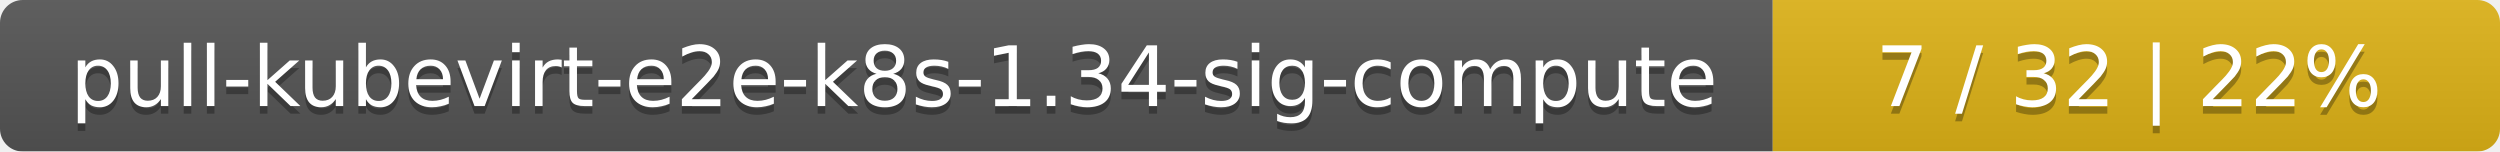
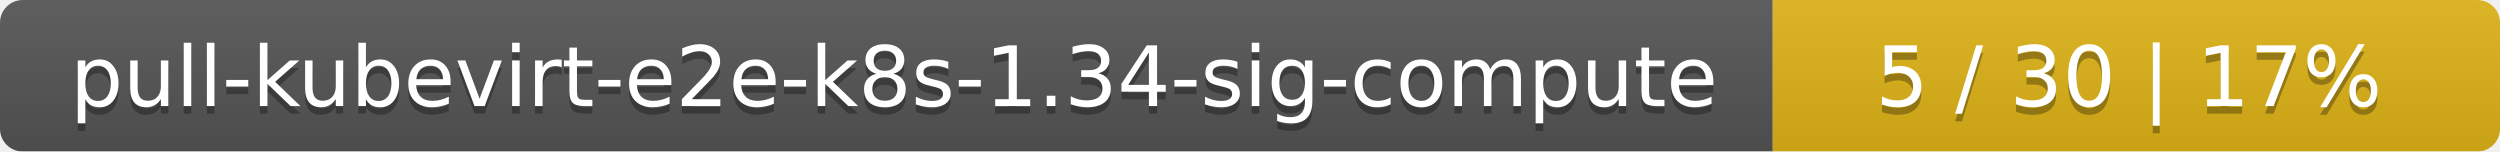
<svg xmlns="http://www.w3.org/2000/svg" width="330" height="20">
  <linearGradient id="smooth" x2="0" y2="100%">
    <stop offset="0" stop-color="#bbb" stop-opacity=".1" />
    <stop offset="1" stop-opacity=".1" />
  </linearGradient>
  <mask id="round">
    <rect width="330" height="20" rx="3" fill="#fff" />
  </mask>
  <g mask="url(#round)">
    <rect width="234" height="20" fill="#555" />
    <rect x="234" width="96" height="20" fill="#dfb317" />
    <rect width="330" height="20" fill="url(#smooth)" />
  </g>
  <g fill="#fff" text-anchor="middle" font-family="DejaVu Sans,Verdana,Geneva,sans-serif" font-size="11">
    <text x="118" y="15" fill="#010101" fill-opacity=".3">pull-kubevirt-e2e-k8s-1.34-sig-compute</text>
    <text x="118" y="14">pull-kubevirt-e2e-k8s-1.34-sig-compute</text>
-     <text x="281" y="15" fill="#010101" fill-opacity=".3">7 / 32    |    22%</text>
-     <text x="281" y="14">7 / 32    |    22%</text>
+     <text x="281" y="15" fill="#010101" fill-opacity=".3">5 / 30    |    17%</text>
+     <text x="281" y="14">5 / 30    |    17%</text>
  </g>
</svg>
